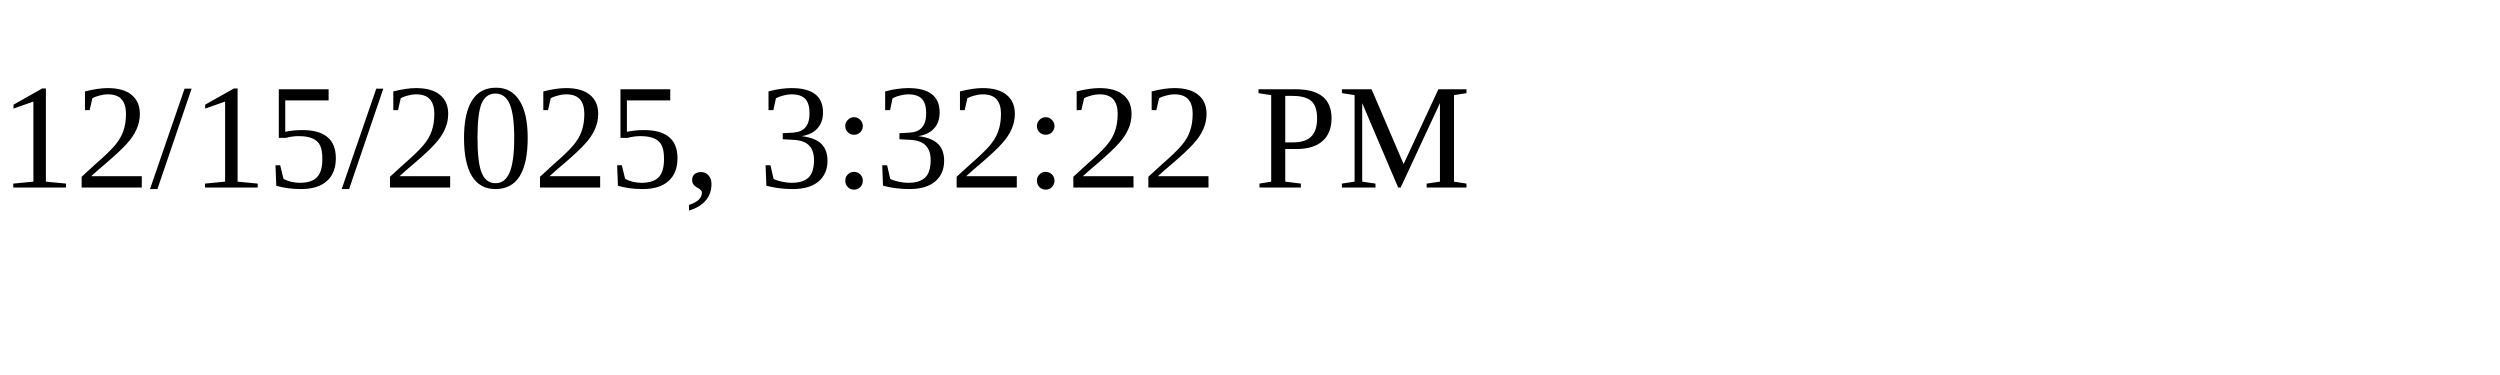
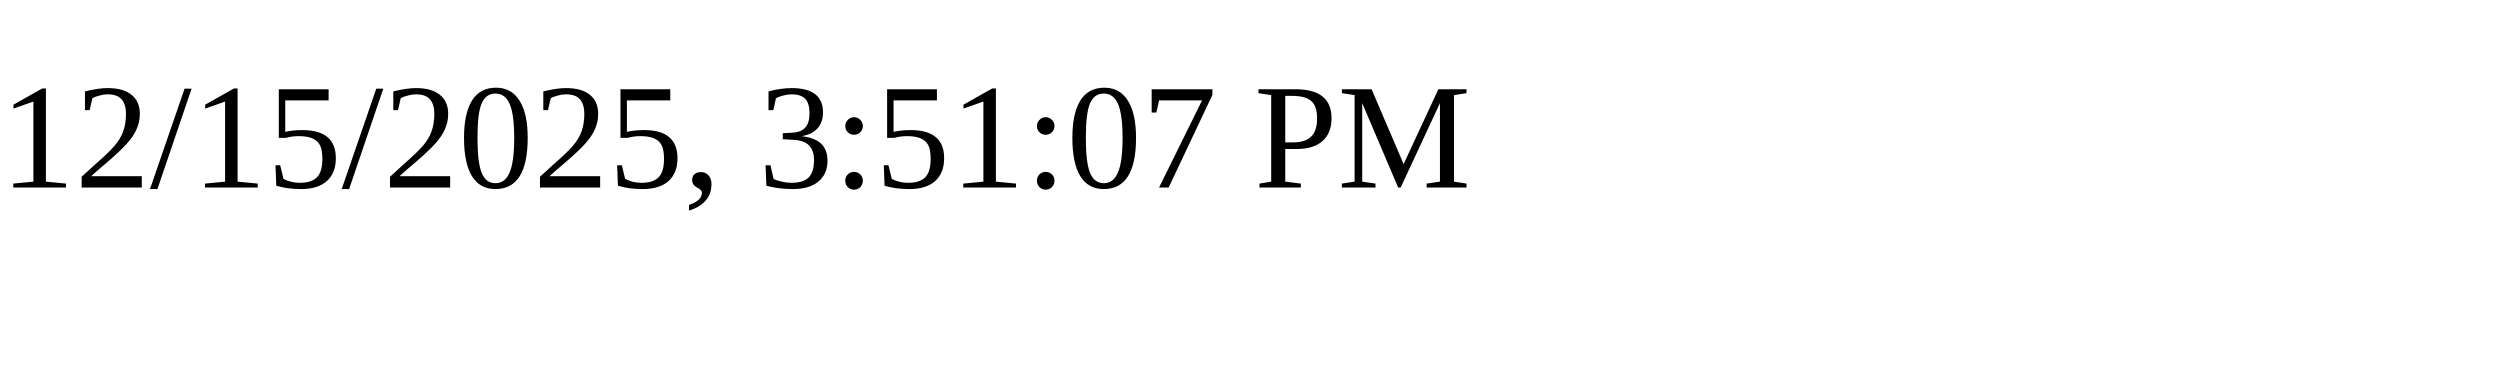
<svg xmlns="http://www.w3.org/2000/svg" height="30" width="200">
-   <text x="0" y="15">12/15/2025, 3:32:22 PM</text>
+   <text x="0" y="15">12/15/2025, 3:51:07 PM</text>
</svg>
